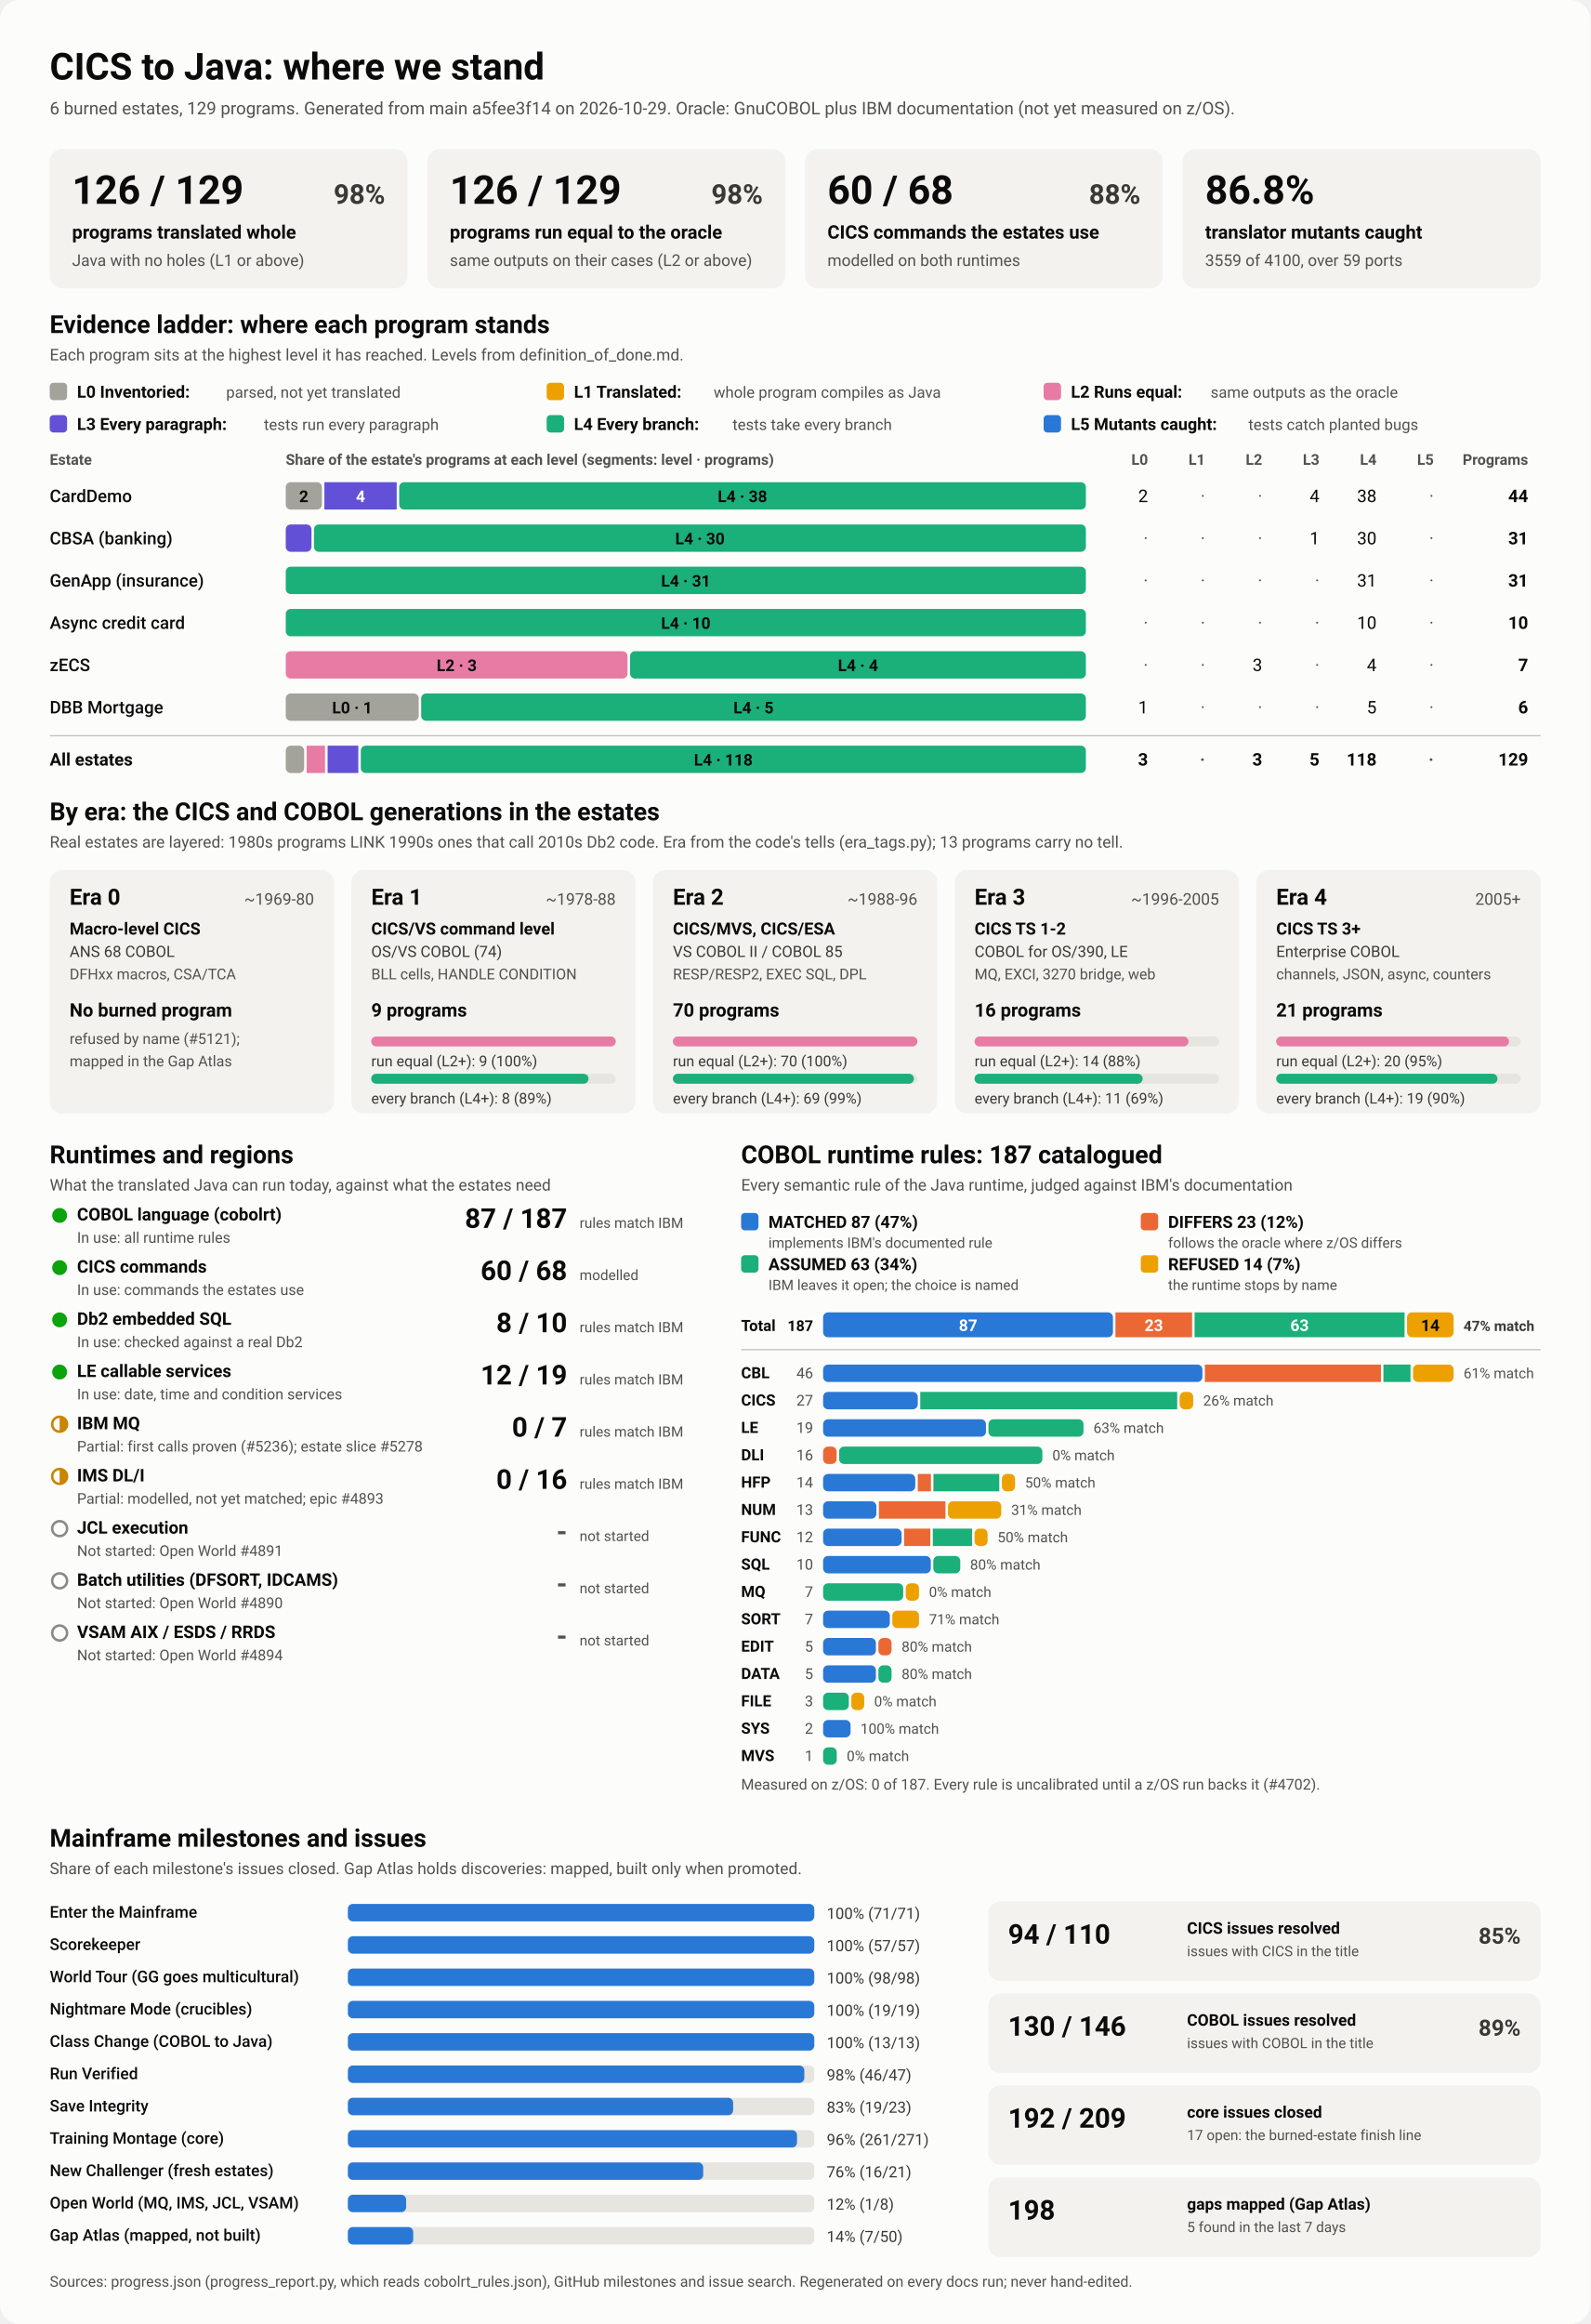
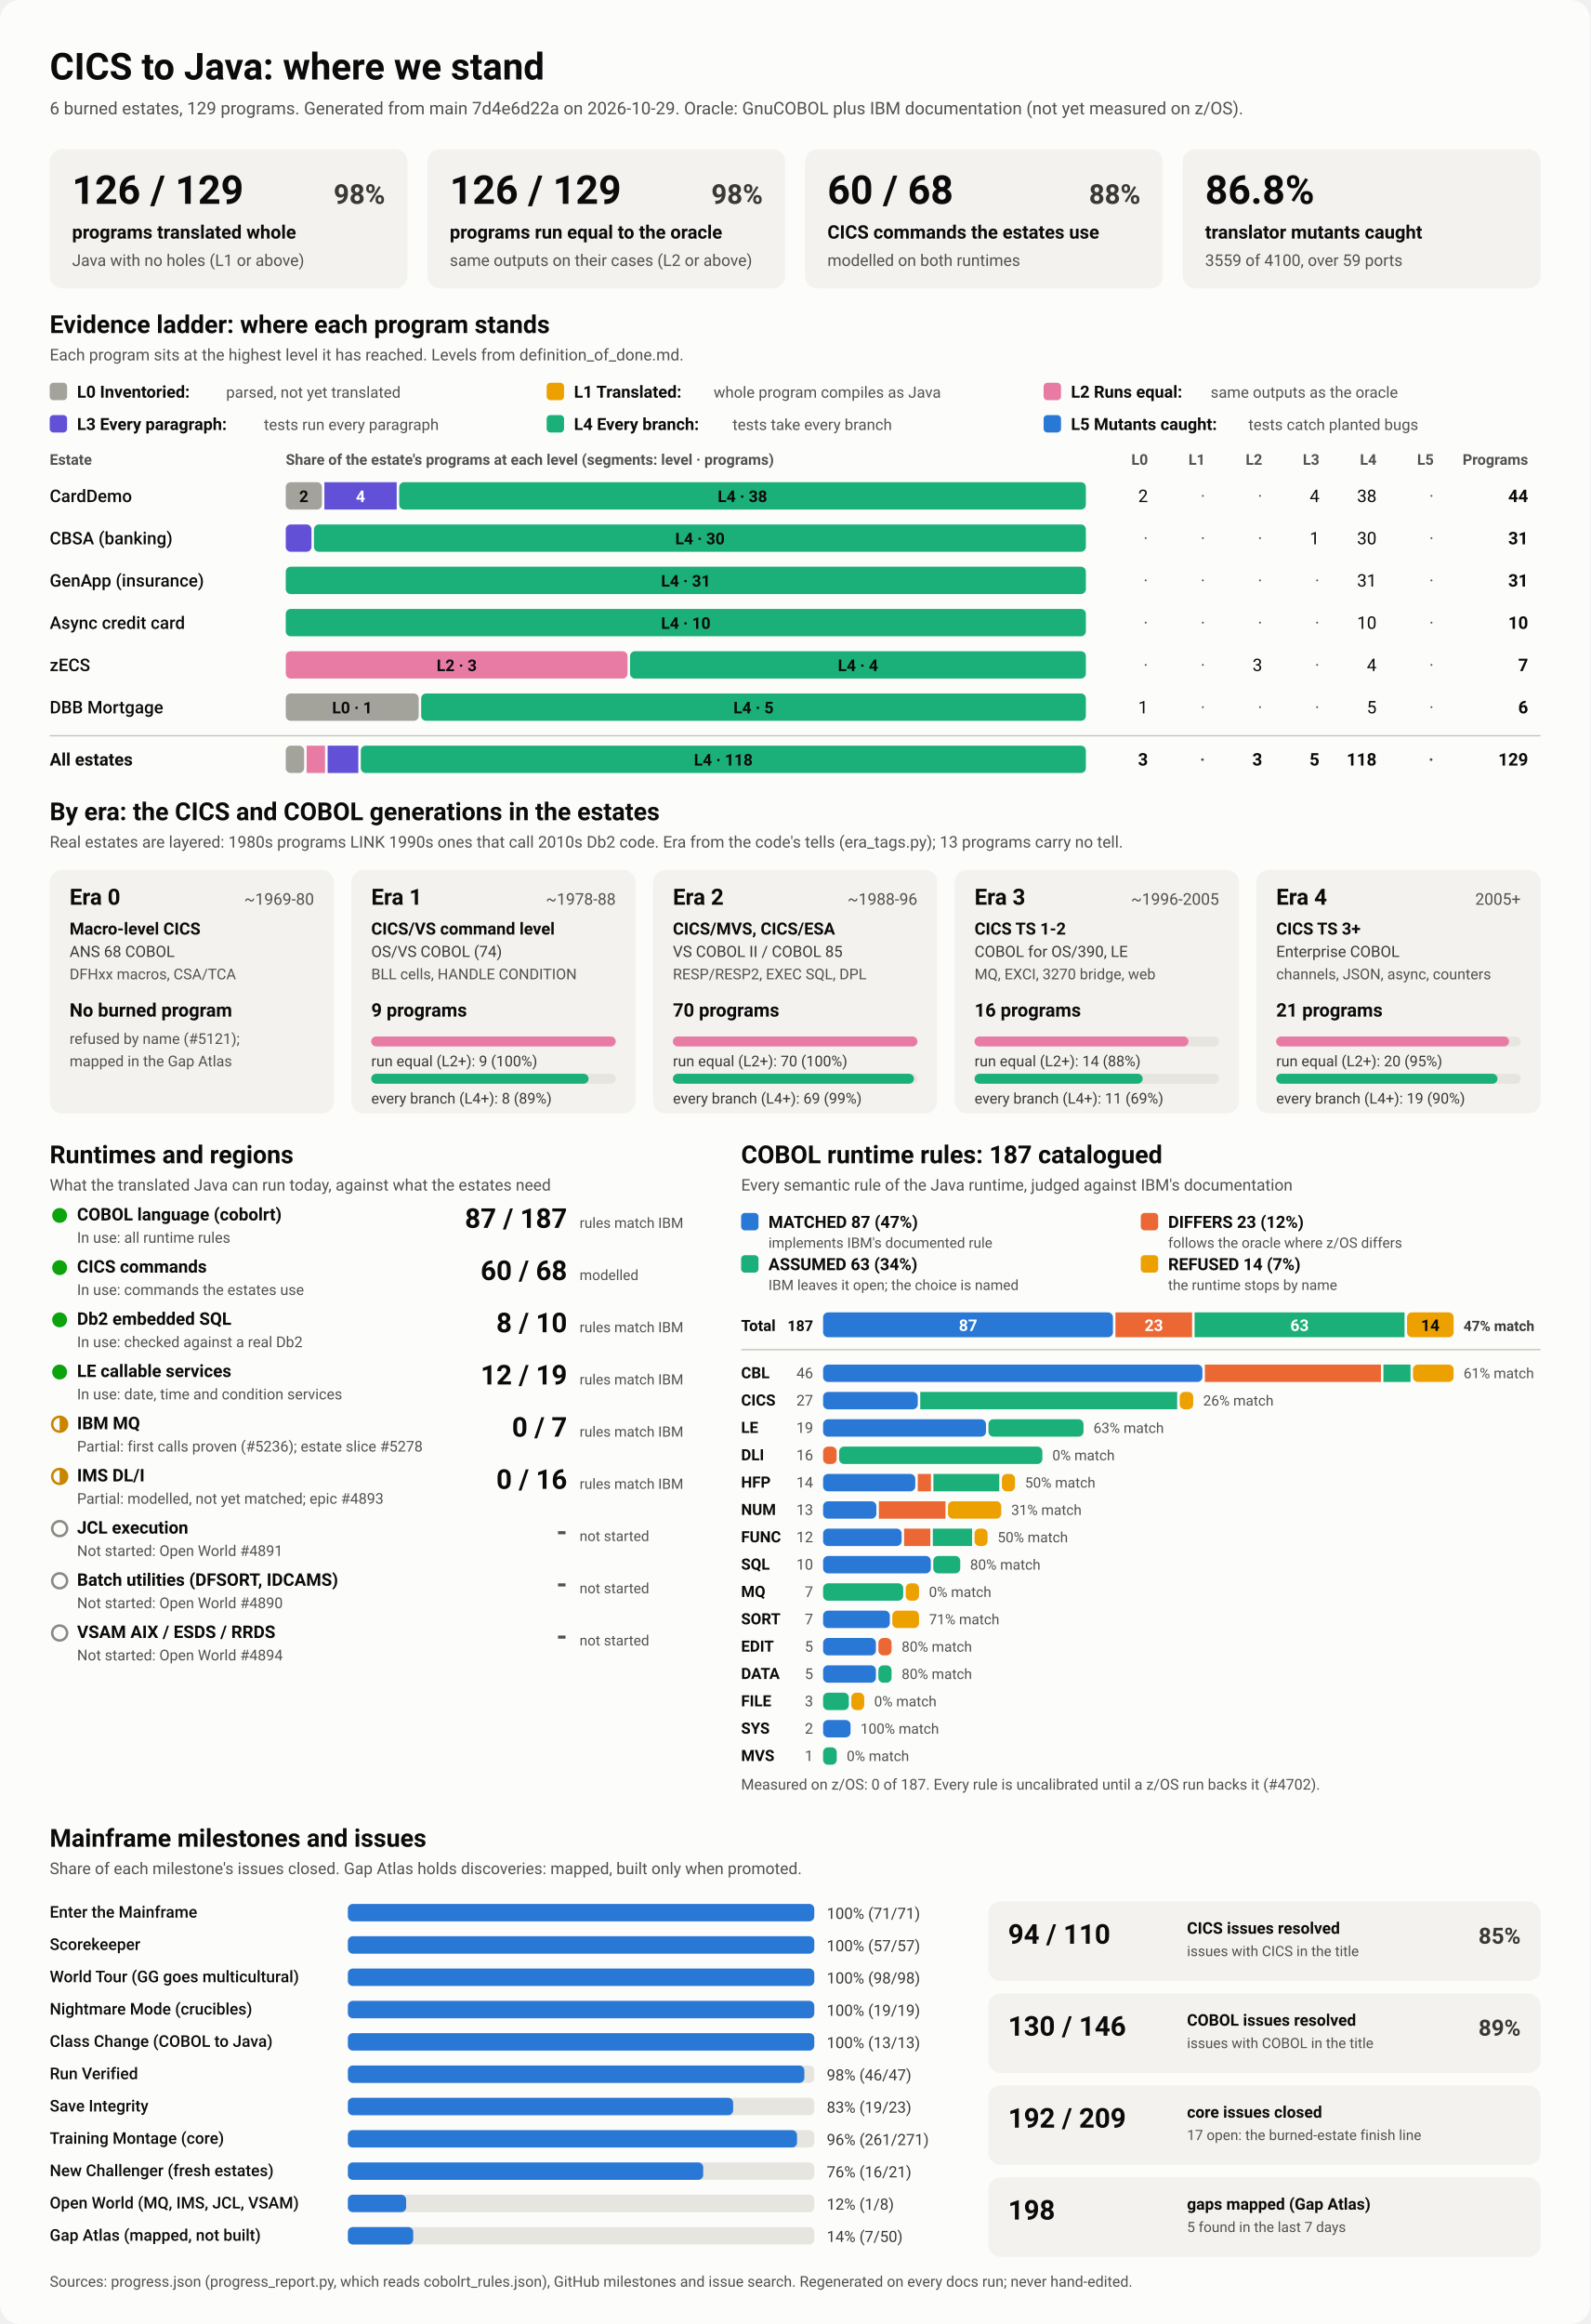
<svg xmlns="http://www.w3.org/2000/svg" viewBox="0 0 1280 1870" width="1280" height="1870" role="img" aria-labelledby="ttl">
  <style>
    svg { font-family: system-ui, -apple-system, 'Segoe UI', Roboto, Helvetica, Arial, sans-serif; }
    .bg { fill: #fcfcfb; }
    .card { fill: #f3f2ef; }
    .track { fill: #e6e5e0; }
    .rule { stroke: #c3c2b7; stroke-width: 1; }
    .t1 { fill: #0b0b0b; } .t2 { fill: #3a3936; } .t3 { fill: #52514e; }
    .on-dark { fill: #ffffff; } .on-light { fill: #0b0b0b; }
    .lv0 { fill: #a3a29b; } .lv1 { fill: #eda100; } .lv2 { fill: #e87ba4; } .lv3 { fill: #6250d6; } .lv4 { fill: #1baf7a; } .lv5 { fill: #2a78d6; } 
    .s0 { fill: #2a78d6; } .s1 { fill: #eb6834; } .s2 { fill: #1baf7a; } .s3 { fill: #eda100; } 
    .prog { fill: #2a78d6; }
    .st-good { fill: #0ca30c; } .st-warn { fill: none; stroke: #c98500; stroke-width: 2; }
    .st-warn-fill { fill: #c98500; } .st-none { fill: none; stroke: #8a8984; stroke-width: 2; }
    @media (prefers-color-scheme: dark) {
      .bg { fill: #1a1a19; } .card { fill: #242422; } .track { fill: #383835; } .rule { stroke: #52514e; }
      .t1 { fill: #f0efec; } .t2 { fill: #dddcd6; } .t3 { fill: #c3c2b7; }
      .on-light { fill: #0b0b0b; } .prog { fill: #3987e5; }
      .lv0 { fill: #6b6a64; } .lv1 { fill: #c98500; } .lv2 { fill: #d55181; } .lv3 { fill: #9085e9; } .lv4 { fill: #199e70; } .lv5 { fill: #3987e5; } 
      .s0 { fill: #3987e5; } .s1 { fill: #d95926; } .s2 { fill: #199e70; } .s3 { fill: #c98500; } 
    }
  </style>
  <rect class="bg" width="1280" height="1870" rx="16" />
  <text x="40.0" y="64.0" class="t1" font-size="30" font-weight="700" text-anchor="start">CICS to Java: where we stand</text>
-   <text x="40.0" y="92.0" class="t3" font-size="14" font-weight="400" text-anchor="start">6 burned estates, 129 programs. Generated from main a5fee3f14 on 2026-10-29. Oracle: GnuCOBOL plus IBM documentation (not yet measured on z/OS).</text>
+   <text x="40.0" y="92.0" class="t3" font-size="14" font-weight="400" text-anchor="start">6 burned estates, 129 programs. Generated from main 7d4e6d22a on 2026-10-29. Oracle: GnuCOBOL plus IBM documentation (not yet measured on z/OS).</text>
  <rect x="40.0" y="120.0" width="288.0" height="112.0" rx="10" class="card" />
  <text x="58.0" y="164.0" class="t1" font-size="32" font-weight="700" text-anchor="start">126 / 129</text>
  <text x="310.0" y="164.0" class="t2" font-size="22" font-weight="600" text-anchor="end">98%</text>
  <text x="58.0" y="192.0" class="t1" font-size="15" font-weight="600" text-anchor="start">programs translated whole</text>
  <text x="58.0" y="214.0" class="t3" font-size="13" font-weight="400" text-anchor="start">Java with no holes (L1 or above)</text>
  <rect x="344.0" y="120.0" width="288.0" height="112.0" rx="10" class="card" />
  <text x="362.0" y="164.0" class="t1" font-size="32" font-weight="700" text-anchor="start">126 / 129</text>
  <text x="614.0" y="164.0" class="t2" font-size="22" font-weight="600" text-anchor="end">98%</text>
  <text x="362.0" y="192.0" class="t1" font-size="15" font-weight="600" text-anchor="start">programs run equal to the oracle</text>
  <text x="362.0" y="214.0" class="t3" font-size="13" font-weight="400" text-anchor="start">same outputs on their cases (L2 or above)</text>
  <rect x="648.0" y="120.0" width="288.0" height="112.0" rx="10" class="card" />
  <text x="666.0" y="164.0" class="t1" font-size="32" font-weight="700" text-anchor="start">60 / 68</text>
  <text x="918.0" y="164.0" class="t2" font-size="22" font-weight="600" text-anchor="end">88%</text>
  <text x="666.0" y="192.0" class="t1" font-size="15" font-weight="600" text-anchor="start">CICS commands the estates use</text>
  <text x="666.0" y="214.0" class="t3" font-size="13" font-weight="400" text-anchor="start">modelled on both runtimes</text>
  <rect x="952.0" y="120.0" width="288.0" height="112.0" rx="10" class="card" />
  <text x="970.0" y="164.0" class="t1" font-size="32" font-weight="700" text-anchor="start">86.8%</text>
  <text x="970.0" y="192.0" class="t1" font-size="15" font-weight="600" text-anchor="start">translator mutants caught</text>
  <text x="970.0" y="214.0" class="t3" font-size="13" font-weight="400" text-anchor="start">3559 of 4100, over 59 ports</text>
  <text x="40.0" y="268.0" class="t1" font-size="20" font-weight="700" text-anchor="start">Evidence ladder: where each program stands</text>
  <text x="40.0" y="290.0" class="t3" font-size="13" font-weight="400" text-anchor="start">Each program sits at the highest level it has reached. Levels from definition_of_done.md.</text>
  <rect x="40.0" y="308.0" width="14.0" height="14.0" rx="3" class="lv0" />
  <text x="62.0" y="320.0" class="t1" font-size="13.5" font-weight="600" text-anchor="start">L0 Inventoried:</text>
  <text x="182.0" y="320.0" class="t3" font-size="12.5" font-weight="400" text-anchor="start">parsed, not yet translated</text>
  <rect x="440.0" y="308.0" width="14.0" height="14.0" rx="3" class="lv1" />
  <text x="462.0" y="320.0" class="t1" font-size="13.5" font-weight="600" text-anchor="start">L1 Translated:</text>
  <text x="574.4" y="320.0" class="t3" font-size="12.5" font-weight="400" text-anchor="start">whole program compiles as Java</text>
  <rect x="840.0" y="308.0" width="14.0" height="14.0" rx="3" class="lv2" />
  <text x="862.0" y="320.0" class="t1" font-size="13.5" font-weight="600" text-anchor="start">L2 Runs equal:</text>
  <text x="974.4" y="320.0" class="t3" font-size="12.5" font-weight="400" text-anchor="start">same outputs as the oracle</text>
  <rect x="40.0" y="334.0" width="14.0" height="14.0" rx="3" class="lv3" />
  <text x="62.0" y="346.0" class="t1" font-size="13.5" font-weight="600" text-anchor="start">L3 Every paragraph:</text>
  <text x="212.4" y="346.0" class="t3" font-size="12.5" font-weight="400" text-anchor="start">tests run every paragraph</text>
  <rect x="440.0" y="334.0" width="14.0" height="14.0" rx="3" class="lv4" />
  <text x="462.0" y="346.0" class="t1" font-size="13.5" font-weight="600" text-anchor="start">L4 Every branch:</text>
  <text x="589.6" y="346.0" class="t3" font-size="12.5" font-weight="400" text-anchor="start">tests take every branch</text>
  <rect x="840.0" y="334.0" width="14.0" height="14.0" rx="3" class="lv5" />
  <text x="862.0" y="346.0" class="t1" font-size="13.5" font-weight="600" text-anchor="start">L5 Mutants caught:</text>
  <text x="1004.8" y="346.0" class="t3" font-size="12.5" font-weight="400" text-anchor="start">tests catch planted bugs</text>
  <text x="40.0" y="374.0" class="t3" font-size="12" font-weight="600" text-anchor="start">Estate</text>
  <text x="230.0" y="374.0" class="t3" font-size="12" font-weight="600" text-anchor="start">Share of the estate's programs at each level (segments: level · programs)</text>
  <text x="924.0" y="374.0" class="t3" font-size="12" font-weight="600" text-anchor="end">L0</text>
  <text x="970.0" y="374.0" class="t3" font-size="12" font-weight="600" text-anchor="end">L1</text>
  <text x="1016.0" y="374.0" class="t3" font-size="12" font-weight="600" text-anchor="end">L2</text>
  <text x="1062.0" y="374.0" class="t3" font-size="12" font-weight="600" text-anchor="end">L3</text>
  <text x="1108.0" y="374.0" class="t3" font-size="12" font-weight="600" text-anchor="end">L4</text>
  <text x="1154.0" y="374.0" class="t3" font-size="12" font-weight="600" text-anchor="end">L5</text>
  <text x="1230.0" y="374.0" class="t3" font-size="12" font-weight="600" text-anchor="end">Programs</text>
  <text x="40.0" y="404.0" class="t1" font-size="14" font-weight="500" text-anchor="start">CardDemo</text>
  <rect x="230.0" y="388.0" width="29.1" height="22.0" rx="4" class="lv0" />
  <text x="244.5" y="404.0" class="on-light" font-size="13" font-weight="600" text-anchor="middle">2</text>
  <rect x="261.1" y="388.0" width="58.2" height="22.0" rx="0" class="lv3" />
  <text x="290.2" y="404.0" class="on-dark" font-size="13" font-weight="600" text-anchor="middle">4</text>
  <rect x="321.3" y="388.0" width="552.7" height="22.0" rx="4" class="lv4" />
  <text x="597.6" y="404.0" class="on-light" font-size="13" font-weight="600" text-anchor="middle">L4 · 38</text>
  <text x="924.0" y="404.0" class="t1" font-size="14" font-weight="400" text-anchor="end">2</text>
  <text x="970.0" y="404.0" class="t3" font-size="14" font-weight="400" text-anchor="end">·</text>
  <text x="1016.0" y="404.0" class="t3" font-size="14" font-weight="400" text-anchor="end">·</text>
  <text x="1062.0" y="404.0" class="t1" font-size="14" font-weight="400" text-anchor="end">4</text>
  <text x="1108.0" y="404.0" class="t1" font-size="14" font-weight="400" text-anchor="end">38</text>
  <text x="1154.0" y="404.0" class="t3" font-size="14" font-weight="400" text-anchor="end">·</text>
  <text x="1230.0" y="404.0" class="t1" font-size="14" font-weight="700" text-anchor="end">44</text>
  <text x="40.0" y="438.0" class="t1" font-size="14" font-weight="500" text-anchor="start">CBSA (banking)</text>
  <rect x="230.0" y="422.0" width="20.7" height="22.0" rx="4" class="lv3" />
  <rect x="252.7" y="422.0" width="621.3" height="22.0" rx="4" class="lv4" />
  <text x="563.4" y="438.0" class="on-light" font-size="13" font-weight="600" text-anchor="middle">L4 · 30</text>
  <text x="924.0" y="438.0" class="t3" font-size="14" font-weight="400" text-anchor="end">·</text>
  <text x="970.0" y="438.0" class="t3" font-size="14" font-weight="400" text-anchor="end">·</text>
  <text x="1016.0" y="438.0" class="t3" font-size="14" font-weight="400" text-anchor="end">·</text>
  <text x="1062.0" y="438.0" class="t1" font-size="14" font-weight="400" text-anchor="end">1</text>
  <text x="1108.0" y="438.0" class="t1" font-size="14" font-weight="400" text-anchor="end">30</text>
  <text x="1154.0" y="438.0" class="t3" font-size="14" font-weight="400" text-anchor="end">·</text>
  <text x="1230.0" y="438.0" class="t1" font-size="14" font-weight="700" text-anchor="end">31</text>
  <text x="40.0" y="472.0" class="t1" font-size="14" font-weight="500" text-anchor="start">GenApp (insurance)</text>
  <rect x="230.0" y="456.0" width="644.0" height="22.0" rx="4" class="lv4" />
  <text x="552.0" y="472.0" class="on-light" font-size="13" font-weight="600" text-anchor="middle">L4 · 31</text>
  <text x="924.0" y="472.0" class="t3" font-size="14" font-weight="400" text-anchor="end">·</text>
  <text x="970.0" y="472.0" class="t3" font-size="14" font-weight="400" text-anchor="end">·</text>
  <text x="1016.0" y="472.0" class="t3" font-size="14" font-weight="400" text-anchor="end">·</text>
  <text x="1062.0" y="472.0" class="t3" font-size="14" font-weight="400" text-anchor="end">·</text>
  <text x="1108.0" y="472.0" class="t1" font-size="14" font-weight="400" text-anchor="end">31</text>
  <text x="1154.0" y="472.0" class="t3" font-size="14" font-weight="400" text-anchor="end">·</text>
  <text x="1230.0" y="472.0" class="t1" font-size="14" font-weight="700" text-anchor="end">31</text>
  <text x="40.0" y="506.0" class="t1" font-size="14" font-weight="500" text-anchor="start">Async credit card</text>
  <rect x="230.0" y="490.0" width="644.0" height="22.0" rx="4" class="lv4" />
  <text x="552.0" y="506.0" class="on-light" font-size="13" font-weight="600" text-anchor="middle">L4 · 10</text>
  <text x="924.0" y="506.0" class="t3" font-size="14" font-weight="400" text-anchor="end">·</text>
  <text x="970.0" y="506.0" class="t3" font-size="14" font-weight="400" text-anchor="end">·</text>
  <text x="1016.0" y="506.0" class="t3" font-size="14" font-weight="400" text-anchor="end">·</text>
  <text x="1062.0" y="506.0" class="t3" font-size="14" font-weight="400" text-anchor="end">·</text>
  <text x="1108.0" y="506.0" class="t1" font-size="14" font-weight="400" text-anchor="end">10</text>
  <text x="1154.0" y="506.0" class="t3" font-size="14" font-weight="400" text-anchor="end">·</text>
  <text x="1230.0" y="506.0" class="t1" font-size="14" font-weight="700" text-anchor="end">10</text>
  <text x="40.0" y="540.0" class="t1" font-size="14" font-weight="500" text-anchor="start">zECS</text>
  <rect x="230.0" y="524.0" width="275.1" height="22.0" rx="4" class="lv2" />
  <text x="367.6" y="540.0" class="on-light" font-size="13" font-weight="600" text-anchor="middle">L2 · 3</text>
  <rect x="507.1" y="524.0" width="366.9" height="22.0" rx="4" class="lv4" />
  <text x="690.6" y="540.0" class="on-light" font-size="13" font-weight="600" text-anchor="middle">L4 · 4</text>
  <text x="924.0" y="540.0" class="t3" font-size="14" font-weight="400" text-anchor="end">·</text>
  <text x="970.0" y="540.0" class="t3" font-size="14" font-weight="400" text-anchor="end">·</text>
  <text x="1016.0" y="540.0" class="t1" font-size="14" font-weight="400" text-anchor="end">3</text>
  <text x="1062.0" y="540.0" class="t3" font-size="14" font-weight="400" text-anchor="end">·</text>
  <text x="1108.0" y="540.0" class="t1" font-size="14" font-weight="400" text-anchor="end">4</text>
  <text x="1154.0" y="540.0" class="t3" font-size="14" font-weight="400" text-anchor="end">·</text>
  <text x="1230.0" y="540.0" class="t1" font-size="14" font-weight="700" text-anchor="end">7</text>
  <text x="40.0" y="574.0" class="t1" font-size="14" font-weight="500" text-anchor="start">DBB Mortgage</text>
  <rect x="230.0" y="558.0" width="107.0" height="22.0" rx="4" class="lv0" />
  <text x="283.5" y="574.0" class="on-light" font-size="13" font-weight="600" text-anchor="middle">L0 · 1</text>
  <rect x="339.0" y="558.0" width="535.0" height="22.0" rx="4" class="lv4" />
  <text x="606.5" y="574.0" class="on-light" font-size="13" font-weight="600" text-anchor="middle">L4 · 5</text>
  <text x="924.0" y="574.0" class="t1" font-size="14" font-weight="400" text-anchor="end">1</text>
  <text x="970.0" y="574.0" class="t3" font-size="14" font-weight="400" text-anchor="end">·</text>
  <text x="1016.0" y="574.0" class="t3" font-size="14" font-weight="400" text-anchor="end">·</text>
  <text x="1062.0" y="574.0" class="t3" font-size="14" font-weight="400" text-anchor="end">·</text>
  <text x="1108.0" y="574.0" class="t1" font-size="14" font-weight="400" text-anchor="end">5</text>
  <text x="1154.0" y="574.0" class="t3" font-size="14" font-weight="400" text-anchor="end">·</text>
  <text x="1230.0" y="574.0" class="t1" font-size="14" font-weight="700" text-anchor="end">6</text>
  <line x1="40" x2="1240" y1="592" y2="592" class="rule" />
  <text x="40.0" y="616.0" class="t1" font-size="14" font-weight="700" text-anchor="start">All estates</text>
  <rect x="230.0" y="600.0" width="14.8" height="22.0" rx="4" class="lv0" />
  <rect x="246.8" y="600.0" width="14.8" height="22.0" rx="0" class="lv2" />
  <rect x="263.7" y="600.0" width="24.7" height="22.0" rx="0" class="lv3" />
  <rect x="290.4" y="600.0" width="583.6" height="22.0" rx="4" class="lv4" />
  <text x="582.2" y="616.0" class="on-light" font-size="13" font-weight="600" text-anchor="middle">L4 · 118</text>
  <text x="924.0" y="616.0" class="t1" font-size="14" font-weight="700" text-anchor="end">3</text>
  <text x="970.0" y="616.0" class="t3" font-size="14" font-weight="700" text-anchor="end">·</text>
  <text x="1016.0" y="616.0" class="t1" font-size="14" font-weight="700" text-anchor="end">3</text>
  <text x="1062.0" y="616.0" class="t1" font-size="14" font-weight="700" text-anchor="end">5</text>
  <text x="1108.0" y="616.0" class="t1" font-size="14" font-weight="700" text-anchor="end">118</text>
  <text x="1154.0" y="616.0" class="t3" font-size="14" font-weight="700" text-anchor="end">·</text>
  <text x="1230.0" y="616.0" class="t1" font-size="14" font-weight="700" text-anchor="end">129</text>
  <text x="40.0" y="660.0" class="t1" font-size="20" font-weight="700" text-anchor="start">By era: the CICS and COBOL generations in the estates</text>
  <text x="40.0" y="682.0" class="t3" font-size="13" font-weight="400" text-anchor="start">Real estates are layered: 1980s programs LINK 1990s ones that call 2010s Db2 code. Era from the code's tells (era_tags.py); 13 programs carry no tell.</text>
  <rect x="40.0" y="700.0" width="228.8" height="196.0" rx="10" class="card" />
  <text x="56.0" y="728.0" class="t1" font-size="18" font-weight="700" text-anchor="start">Era 0</text>
  <text x="252.8" y="728.0" class="t3" font-size="13" font-weight="400" text-anchor="end">~1969-80</text>
  <text x="56.0" y="752.0" class="t1" font-size="13.5" font-weight="600" text-anchor="start">Macro-level CICS</text>
  <text x="56.0" y="770.0" class="t2" font-size="12.5" font-weight="400" text-anchor="start">ANS 68 COBOL</text>
  <text x="56.0" y="788.0" class="t3" font-size="12" font-weight="400" text-anchor="start">DFHxx macros, CSA/TCA</text>
  <text x="56.0" y="818.0" class="t1" font-size="15" font-weight="700" text-anchor="start">No burned program</text>
  <text x="56.0" y="840.0" class="t3" font-size="12" font-weight="400" text-anchor="start">refused by name (#5121);</text>
  <text x="56.0" y="858.0" class="t3" font-size="12" font-weight="400" text-anchor="start">mapped in the Gap Atlas</text>
  <rect x="282.8" y="700.0" width="228.8" height="196.0" rx="10" class="card" />
  <text x="298.8" y="728.0" class="t1" font-size="18" font-weight="700" text-anchor="start">Era 1</text>
  <text x="495.6" y="728.0" class="t3" font-size="13" font-weight="400" text-anchor="end">~1978-88</text>
  <text x="298.8" y="752.0" class="t1" font-size="13.5" font-weight="600" text-anchor="start">CICS/VS command level</text>
  <text x="298.8" y="770.0" class="t2" font-size="12.5" font-weight="400" text-anchor="start">OS/VS COBOL (74)</text>
  <text x="298.8" y="788.0" class="t3" font-size="12" font-weight="400" text-anchor="start">BLL cells, HANDLE CONDITION</text>
  <text x="298.8" y="818.0" class="t1" font-size="15" font-weight="700" text-anchor="start">9 programs</text>
  <rect x="298.8" y="834.0" width="196.8" height="8.0" rx="4" class="track" />
  <rect x="298.8" y="834.0" width="196.8" height="8.0" rx="4" class="lv2" />
  <text x="298.8" y="858.0" class="t2" font-size="12" font-weight="400" text-anchor="start">run equal (L2+): 9 (100%)</text>
  <rect x="298.8" y="864.0" width="196.8" height="8.0" rx="4" class="track" />
  <rect x="298.8" y="864.0" width="174.9" height="8.0" rx="4" class="lv4" />
  <text x="298.8" y="888.0" class="t2" font-size="12" font-weight="400" text-anchor="start">every branch (L4+): 8 (89%)</text>
  <rect x="525.6" y="700.0" width="228.8" height="196.0" rx="10" class="card" />
  <text x="541.6" y="728.0" class="t1" font-size="18" font-weight="700" text-anchor="start">Era 2</text>
  <text x="738.4" y="728.0" class="t3" font-size="13" font-weight="400" text-anchor="end">~1988-96</text>
  <text x="541.6" y="752.0" class="t1" font-size="13.5" font-weight="600" text-anchor="start">CICS/MVS, CICS/ESA</text>
  <text x="541.6" y="770.0" class="t2" font-size="12.5" font-weight="400" text-anchor="start">VS COBOL II / COBOL 85</text>
  <text x="541.6" y="788.0" class="t3" font-size="12" font-weight="400" text-anchor="start">RESP/RESP2, EXEC SQL, DPL</text>
  <text x="541.6" y="818.0" class="t1" font-size="15" font-weight="700" text-anchor="start">70 programs</text>
  <rect x="541.6" y="834.0" width="196.8" height="8.0" rx="4" class="track" />
  <rect x="541.6" y="834.0" width="196.8" height="8.0" rx="4" class="lv2" />
  <text x="541.6" y="858.0" class="t2" font-size="12" font-weight="400" text-anchor="start">run equal (L2+): 70 (100%)</text>
  <rect x="541.6" y="864.0" width="196.8" height="8.0" rx="4" class="track" />
  <rect x="541.6" y="864.0" width="194.0" height="8.0" rx="4" class="lv4" />
  <text x="541.6" y="888.0" class="t2" font-size="12" font-weight="400" text-anchor="start">every branch (L4+): 69 (99%)</text>
  <rect x="768.4" y="700.0" width="228.8" height="196.0" rx="10" class="card" />
  <text x="784.4" y="728.0" class="t1" font-size="18" font-weight="700" text-anchor="start">Era 3</text>
  <text x="981.2" y="728.0" class="t3" font-size="13" font-weight="400" text-anchor="end">~1996-2005</text>
  <text x="784.4" y="752.0" class="t1" font-size="13.5" font-weight="600" text-anchor="start">CICS TS 1-2</text>
  <text x="784.4" y="770.0" class="t2" font-size="12.5" font-weight="400" text-anchor="start">COBOL for OS/390, LE</text>
  <text x="784.4" y="788.0" class="t3" font-size="12" font-weight="400" text-anchor="start">MQ, EXCI, 3270 bridge, web</text>
  <text x="784.4" y="818.0" class="t1" font-size="15" font-weight="700" text-anchor="start">16 programs</text>
  <rect x="784.4" y="834.0" width="196.8" height="8.0" rx="4" class="track" />
  <rect x="784.4" y="834.0" width="172.2" height="8.0" rx="4" class="lv2" />
  <text x="784.4" y="858.0" class="t2" font-size="12" font-weight="400" text-anchor="start">run equal (L2+): 14 (88%)</text>
  <rect x="784.4" y="864.0" width="196.8" height="8.0" rx="4" class="track" />
  <rect x="784.4" y="864.0" width="135.3" height="8.0" rx="4" class="lv4" />
  <text x="784.4" y="888.0" class="t2" font-size="12" font-weight="400" text-anchor="start">every branch (L4+): 11 (69%)</text>
  <rect x="1011.2" y="700.0" width="228.8" height="196.0" rx="10" class="card" />
  <text x="1027.2" y="728.0" class="t1" font-size="18" font-weight="700" text-anchor="start">Era 4</text>
  <text x="1224.0" y="728.0" class="t3" font-size="13" font-weight="400" text-anchor="end">2005+</text>
  <text x="1027.2" y="752.0" class="t1" font-size="13.5" font-weight="600" text-anchor="start">CICS TS 3+</text>
  <text x="1027.2" y="770.0" class="t2" font-size="12.5" font-weight="400" text-anchor="start">Enterprise COBOL</text>
  <text x="1027.2" y="788.0" class="t3" font-size="12" font-weight="400" text-anchor="start">channels, JSON, async, counters</text>
  <text x="1027.2" y="818.0" class="t1" font-size="15" font-weight="700" text-anchor="start">21 programs</text>
  <rect x="1027.2" y="834.0" width="196.8" height="8.0" rx="4" class="track" />
  <rect x="1027.2" y="834.0" width="187.4" height="8.0" rx="4" class="lv2" />
  <text x="1027.2" y="858.0" class="t2" font-size="12" font-weight="400" text-anchor="start">run equal (L2+): 20 (95%)</text>
  <rect x="1027.2" y="864.0" width="196.8" height="8.0" rx="4" class="track" />
  <rect x="1027.2" y="864.0" width="178.1" height="8.0" rx="4" class="lv4" />
  <text x="1027.2" y="888.0" class="t2" font-size="12" font-weight="400" text-anchor="start">every branch (L4+): 19 (90%)</text>
  <text x="40.0" y="936.0" class="t1" font-size="20" font-weight="700" text-anchor="start">Runtimes and regions</text>
  <text x="40.0" y="958.0" class="t3" font-size="13" font-weight="400" text-anchor="start">What the translated Java can run today, against what the estates need</text>
  <circle cx="48" cy="978" r="6" class="st-good" />
  <text x="62.0" y="982.0" class="t1" font-size="14" font-weight="600" text-anchor="start">COBOL language (cobolrt)</text>
  <text x="62.0" y="1000.0" class="t3" font-size="12" font-weight="400" text-anchor="start">In use: all runtime rules</text>
  <text x="456.5" y="988.0" class="t1" font-size="22" font-weight="700" text-anchor="end">87 / 187</text>
  <text x="466.5" y="988.0" class="t3" font-size="11.5" font-weight="400" text-anchor="start">rules match IBM</text>
  <circle cx="48" cy="1020" r="6" class="st-good" />
  <text x="62.0" y="1024.0" class="t1" font-size="14" font-weight="600" text-anchor="start">CICS commands</text>
  <text x="62.0" y="1042.0" class="t3" font-size="12" font-weight="400" text-anchor="start">In use: commands the estates use</text>
  <text x="456.5" y="1030.0" class="t1" font-size="22" font-weight="700" text-anchor="end">60 / 68</text>
  <text x="466.5" y="1030.0" class="t3" font-size="11.5" font-weight="400" text-anchor="start">modelled</text>
  <circle cx="48" cy="1062" r="6" class="st-good" />
  <text x="62.0" y="1066.0" class="t1" font-size="14" font-weight="600" text-anchor="start">Db2 embedded SQL</text>
  <text x="62.0" y="1084.0" class="t3" font-size="12" font-weight="400" text-anchor="start">In use: checked against a real Db2</text>
  <text x="456.5" y="1072.0" class="t1" font-size="22" font-weight="700" text-anchor="end">8 / 10</text>
  <text x="466.5" y="1072.0" class="t3" font-size="11.5" font-weight="400" text-anchor="start">rules match IBM</text>
  <circle cx="48" cy="1104" r="6" class="st-good" />
  <text x="62.0" y="1108.0" class="t1" font-size="14" font-weight="600" text-anchor="start">LE callable services</text>
  <text x="62.0" y="1126.0" class="t3" font-size="12" font-weight="400" text-anchor="start">In use: date, time and condition services</text>
  <text x="456.5" y="1114.0" class="t1" font-size="22" font-weight="700" text-anchor="end">12 / 19</text>
  <text x="466.5" y="1114.0" class="t3" font-size="11.5" font-weight="400" text-anchor="start">rules match IBM</text>
  <circle cx="48" cy="1146" r="6" class="st-warn" />
  <path d="M 48 1140 A 6 6 0 0 1 48 1152 Z" class="st-warn-fill" />
  <text x="62.0" y="1150.0" class="t1" font-size="14" font-weight="600" text-anchor="start">IBM MQ</text>
  <text x="62.0" y="1168.0" class="t3" font-size="12" font-weight="400" text-anchor="start">Partial: first calls proven (#5236); estate slice #5278</text>
  <text x="456.5" y="1156.0" class="t1" font-size="22" font-weight="700" text-anchor="end">0 / 7</text>
  <text x="466.5" y="1156.0" class="t3" font-size="11.5" font-weight="400" text-anchor="start">rules match IBM</text>
  <circle cx="48" cy="1188" r="6" class="st-warn" />
  <path d="M 48 1182 A 6 6 0 0 1 48 1194 Z" class="st-warn-fill" />
  <text x="62.0" y="1192.0" class="t1" font-size="14" font-weight="600" text-anchor="start">IMS DL/I</text>
  <text x="62.0" y="1210.0" class="t3" font-size="12" font-weight="400" text-anchor="start">Partial: modelled, not yet matched; epic #4893</text>
  <text x="456.5" y="1198.0" class="t1" font-size="22" font-weight="700" text-anchor="end">0 / 16</text>
  <text x="466.5" y="1198.0" class="t3" font-size="11.5" font-weight="400" text-anchor="start">rules match IBM</text>
  <circle cx="48" cy="1230" r="6" class="st-none" />
  <text x="62.0" y="1234.0" class="t1" font-size="14" font-weight="600" text-anchor="start">JCL execution</text>
  <text x="62.0" y="1252.0" class="t3" font-size="12" font-weight="400" text-anchor="start">Not started: Open World #4891</text>
  <text x="456.5" y="1240.0" class="t3" font-size="22" font-weight="700" text-anchor="end">-</text>
  <text x="466.5" y="1240.0" class="t3" font-size="11.5" font-weight="400" text-anchor="start">not started</text>
  <circle cx="48" cy="1272" r="6" class="st-none" />
  <text x="62.0" y="1276.0" class="t1" font-size="14" font-weight="600" text-anchor="start">Batch utilities (DFSORT, IDCAMS)</text>
  <text x="62.0" y="1294.0" class="t3" font-size="12" font-weight="400" text-anchor="start">Not started: Open World #4890</text>
  <text x="456.5" y="1282.0" class="t3" font-size="22" font-weight="700" text-anchor="end">-</text>
  <text x="466.5" y="1282.0" class="t3" font-size="11.5" font-weight="400" text-anchor="start">not started</text>
  <circle cx="48" cy="1314" r="6" class="st-none" />
  <text x="62.0" y="1318.0" class="t1" font-size="14" font-weight="600" text-anchor="start">VSAM AIX / ESDS / RRDS</text>
  <text x="62.0" y="1336.0" class="t3" font-size="12" font-weight="400" text-anchor="start">Not started: Open World #4894</text>
  <text x="456.5" y="1324.0" class="t3" font-size="22" font-weight="700" text-anchor="end">-</text>
  <text x="466.5" y="1324.0" class="t3" font-size="11.5" font-weight="400" text-anchor="start">not started</text>
  <text x="596.5" y="936.0" class="t1" font-size="20" font-weight="700" text-anchor="start">COBOL runtime rules: 187 catalogued</text>
  <text x="596.5" y="958.0" class="t3" font-size="13" font-weight="400" text-anchor="start">Every semantic rule of the Java runtime, judged against IBM's documentation</text>
  <rect x="596.5" y="976.0" width="14.0" height="14.0" rx="3" class="s0" />
  <text x="618.5" y="988.0" class="t1" font-size="13.5" font-weight="600" text-anchor="start">MATCHED  87 (47%)</text>
  <text x="618.5" y="1004.0" class="t3" font-size="11.5" font-weight="400" text-anchor="start">implements IBM's documented rule</text>
  <rect x="918.2" y="976.0" width="14.0" height="14.0" rx="3" class="s1" />
  <text x="940.2" y="988.0" class="t1" font-size="13.5" font-weight="600" text-anchor="start">DIFFERS  23 (12%)</text>
  <text x="940.2" y="1004.0" class="t3" font-size="11.5" font-weight="400" text-anchor="start">follows the oracle where z/OS differs</text>
  <rect x="596.5" y="1010.0" width="14.0" height="14.0" rx="3" class="s2" />
  <text x="618.5" y="1022.0" class="t1" font-size="13.5" font-weight="600" text-anchor="start">ASSUMED  63 (34%)</text>
  <text x="618.5" y="1038.0" class="t3" font-size="11.5" font-weight="400" text-anchor="start">IBM leaves it open; the choice is named</text>
  <rect x="918.2" y="1010.0" width="14.0" height="14.0" rx="3" class="s3" />
  <text x="940.2" y="1022.0" class="t1" font-size="13.5" font-weight="600" text-anchor="start">REFUSED  14 (7%)</text>
  <text x="940.2" y="1038.0" class="t3" font-size="11.5" font-weight="400" text-anchor="start">the runtime stops by name</text>
  <text x="596.5" y="1071.0" class="t1" font-size="12.5" font-weight="700" text-anchor="start">Total</text>
  <text x="654.5" y="1071.0" class="t1" font-size="12" font-weight="700" text-anchor="end">187</text>
  <rect x="662.5" y="1056.0" width="233.3" height="20.0" rx="4" class="s0" />
  <text x="779.2" y="1071.0" class="on-dark" font-size="13" font-weight="600" text-anchor="middle">87</text>
  <rect x="897.8" y="1056.0" width="61.7" height="20.0" rx="0" class="s1" />
  <text x="928.7" y="1071.0" class="on-dark" font-size="13" font-weight="600" text-anchor="middle">23</text>
  <rect x="961.5" y="1056.0" width="169.0" height="20.0" rx="0" class="s2" />
  <text x="1046.0" y="1071.0" class="on-dark" font-size="13" font-weight="600" text-anchor="middle">63</text>
  <rect x="1132.5" y="1056.0" width="37.5" height="20.0" rx="4" class="s3" />
  <text x="1151.2" y="1071.0" class="on-light" font-size="13" font-weight="600" text-anchor="middle">14</text>
  <text x="1178.0" y="1071.0" class="t2" font-size="11.5" font-weight="600" text-anchor="start">47% match</text>
  <line x1="596.5" x2="1240.0" y1="1086" y2="1086" class="rule" />
  <text x="596.5" y="1109.0" class="t1" font-size="12.5" font-weight="600" text-anchor="start">CBL</text>
  <text x="654.5" y="1109.0" class="t3" font-size="12" font-weight="400" text-anchor="end">46</text>
  <rect x="662.5" y="1098.0" width="305.3" height="14.0" rx="4" class="s0" />
  <rect x="969.8" y="1098.0" width="141.7" height="14.0" rx="0" class="s1" />
  <rect x="1113.5" y="1098.0" width="21.8" height="14.0" rx="0" class="s2" />
  <rect x="1137.3" y="1098.0" width="32.7" height="14.0" rx="4" class="s3" />
  <text x="1178.0" y="1109.0" class="t3" font-size="11.5" font-weight="400" text-anchor="start">61% match</text>
  <text x="596.5" y="1131.0" class="t1" font-size="12.5" font-weight="600" text-anchor="start">CICS</text>
  <text x="654.5" y="1131.0" class="t3" font-size="12" font-weight="400" text-anchor="end">27</text>
  <rect x="662.5" y="1120.0" width="76.2" height="14.0" rx="4" class="s0" />
  <rect x="740.7" y="1120.0" width="206.8" height="14.0" rx="0" class="s2" />
  <rect x="949.5" y="1120.0" width="10.9" height="14.0" rx="4" class="s3" />
  <text x="968.4" y="1131.0" class="t3" font-size="11.5" font-weight="400" text-anchor="start">26% match</text>
  <text x="596.5" y="1153.0" class="t1" font-size="12.5" font-weight="600" text-anchor="start">LE</text>
  <text x="654.5" y="1153.0" class="t3" font-size="12" font-weight="400" text-anchor="end">19</text>
  <rect x="662.5" y="1142.0" width="131.1" height="14.0" rx="4" class="s0" />
  <rect x="795.6" y="1142.0" width="76.5" height="14.0" rx="4" class="s2" />
  <text x="880.1" y="1153.0" class="t3" font-size="11.5" font-weight="400" text-anchor="start">63% match</text>
  <text x="596.5" y="1175.0" class="t1" font-size="12.5" font-weight="600" text-anchor="start">DLI</text>
  <text x="654.5" y="1175.0" class="t3" font-size="12" font-weight="400" text-anchor="end">16</text>
  <rect x="662.5" y="1164.0" width="10.9" height="14.0" rx="4" class="s1" />
  <rect x="675.4" y="1164.0" width="163.6" height="14.0" rx="4" class="s2" />
  <text x="847.0" y="1175.0" class="t3" font-size="11.5" font-weight="400" text-anchor="start">0% match</text>
  <text x="596.5" y="1197.0" class="t1" font-size="12.5" font-weight="600" text-anchor="start">HFP</text>
  <text x="654.5" y="1197.0" class="t3" font-size="12" font-weight="400" text-anchor="end">14</text>
  <rect x="662.5" y="1186.0" width="74.2" height="14.0" rx="4" class="s0" />
  <rect x="738.7" y="1186.0" width="10.6" height="14.0" rx="0" class="s1" />
  <rect x="751.3" y="1186.0" width="53.0" height="14.0" rx="0" class="s2" />
  <rect x="806.4" y="1186.0" width="10.6" height="14.0" rx="4" class="s3" />
  <text x="825.0" y="1197.0" class="t3" font-size="11.5" font-weight="400" text-anchor="start">50% match</text>
  <text x="596.5" y="1219.0" class="t1" font-size="12.5" font-weight="600" text-anchor="start">NUM</text>
  <text x="654.5" y="1219.0" class="t3" font-size="12" font-weight="400" text-anchor="end">13</text>
  <rect x="662.5" y="1208.0" width="42.9" height="14.0" rx="4" class="s0" />
  <rect x="707.4" y="1208.0" width="53.6" height="14.0" rx="0" class="s1" />
  <rect x="763.0" y="1208.0" width="42.9" height="14.0" rx="4" class="s3" />
  <text x="813.9" y="1219.0" class="t3" font-size="11.5" font-weight="400" text-anchor="start">31% match</text>
  <text x="596.5" y="1241.0" class="t1" font-size="12.5" font-weight="600" text-anchor="start">FUNC</text>
  <text x="654.5" y="1241.0" class="t3" font-size="12" font-weight="400" text-anchor="end">12</text>
  <rect x="662.5" y="1230.0" width="63.2" height="14.0" rx="4" class="s0" />
  <rect x="727.7" y="1230.0" width="21.1" height="14.0" rx="0" class="s1" />
  <rect x="750.8" y="1230.0" width="31.6" height="14.0" rx="0" class="s2" />
  <rect x="784.4" y="1230.0" width="10.5" height="14.0" rx="4" class="s3" />
  <text x="802.9" y="1241.0" class="t3" font-size="11.5" font-weight="400" text-anchor="start">50% match</text>
  <text x="596.5" y="1263.0" class="t1" font-size="12.5" font-weight="600" text-anchor="start">SQL</text>
  <text x="654.5" y="1263.0" class="t3" font-size="12" font-weight="400" text-anchor="end">10</text>
  <rect x="662.5" y="1252.0" width="86.7" height="14.0" rx="4" class="s0" />
  <rect x="751.2" y="1252.0" width="21.7" height="14.0" rx="4" class="s2" />
  <text x="780.8" y="1263.0" class="t3" font-size="11.5" font-weight="400" text-anchor="start">80% match</text>
  <text x="596.5" y="1285.0" class="t1" font-size="12.5" font-weight="600" text-anchor="start">MQ</text>
  <text x="654.5" y="1285.0" class="t3" font-size="12" font-weight="400" text-anchor="end">7</text>
  <rect x="662.5" y="1274.0" width="64.5" height="14.0" rx="4" class="s2" />
  <rect x="729.0" y="1274.0" width="10.7" height="14.0" rx="4" class="s3" />
  <text x="747.7" y="1285.0" class="t3" font-size="11.5" font-weight="400" text-anchor="start">0% match</text>
  <text x="596.5" y="1307.0" class="t1" font-size="12.5" font-weight="600" text-anchor="start">SORT</text>
  <text x="654.5" y="1307.0" class="t3" font-size="12" font-weight="400" text-anchor="end">7</text>
  <rect x="662.5" y="1296.0" width="53.7" height="14.0" rx="4" class="s0" />
  <rect x="718.2" y="1296.0" width="21.5" height="14.0" rx="4" class="s3" />
  <text x="747.7" y="1307.0" class="t3" font-size="11.5" font-weight="400" text-anchor="start">71% match</text>
  <text x="596.5" y="1329.0" class="t1" font-size="12.5" font-weight="600" text-anchor="start">EDIT</text>
  <text x="654.5" y="1329.0" class="t3" font-size="12" font-weight="400" text-anchor="end">5</text>
  <rect x="662.5" y="1318.0" width="42.5" height="14.0" rx="4" class="s0" />
  <rect x="707.0" y="1318.0" width="10.6" height="14.0" rx="4" class="s1" />
  <text x="725.7" y="1329.0" class="t3" font-size="11.5" font-weight="400" text-anchor="start">80% match</text>
  <text x="596.5" y="1351.0" class="t1" font-size="12.5" font-weight="600" text-anchor="start">DATA</text>
  <text x="654.5" y="1351.0" class="t3" font-size="12" font-weight="400" text-anchor="end">5</text>
  <rect x="662.5" y="1340.0" width="42.5" height="14.0" rx="4" class="s0" />
  <rect x="707.0" y="1340.0" width="10.6" height="14.0" rx="4" class="s2" />
  <text x="725.7" y="1351.0" class="t3" font-size="11.5" font-weight="400" text-anchor="start">80% match</text>
  <text x="596.5" y="1373.0" class="t1" font-size="12.5" font-weight="600" text-anchor="start">FILE</text>
  <text x="654.5" y="1373.0" class="t3" font-size="12" font-weight="400" text-anchor="end">3</text>
  <rect x="662.5" y="1362.0" width="20.7" height="14.0" rx="4" class="s2" />
  <rect x="685.2" y="1362.0" width="10.4" height="14.0" rx="4" class="s3" />
  <text x="703.6" y="1373.0" class="t3" font-size="11.5" font-weight="400" text-anchor="start">0% match</text>
  <text x="596.5" y="1395.0" class="t1" font-size="12.5" font-weight="600" text-anchor="start">SYS</text>
  <text x="654.5" y="1395.0" class="t3" font-size="12" font-weight="400" text-anchor="end">2</text>
  <rect x="662.5" y="1384.0" width="22.1" height="14.0" rx="4" class="s0" />
  <text x="692.6" y="1395.0" class="t3" font-size="11.5" font-weight="400" text-anchor="start">100% match</text>
  <text x="596.5" y="1417.0" class="t1" font-size="12.5" font-weight="600" text-anchor="start">MVS</text>
  <text x="654.5" y="1417.0" class="t3" font-size="12" font-weight="400" text-anchor="end">1</text>
  <rect x="662.5" y="1406.0" width="11.0" height="14.0" rx="4" class="s2" />
  <text x="681.5" y="1417.0" class="t3" font-size="11.5" font-weight="400" text-anchor="start">0% match</text>
  <text x="596.5" y="1440.0" class="t3" font-size="12" font-weight="400" text-anchor="start">Measured on z/OS: 0 of 187. Every rule is uncalibrated until a z/OS run backs it (#4702).</text>
  <text x="40.0" y="1486.0" class="t1" font-size="20" font-weight="700" text-anchor="start">Mainframe milestones and issues</text>
  <text x="40.0" y="1508.0" class="t3" font-size="13" font-weight="400" text-anchor="start">Share of each milestone's issues closed. Gap Atlas holds discoveries: mapped, built only when promoted.</text>
  <text x="40.0" y="1543.0" class="t1" font-size="13" font-weight="500" text-anchor="start">Enter the Mainframe</text>
  <rect x="280.0" y="1532.0" width="375.4" height="14.0" rx="4" class="track" />
  <rect x="280.0" y="1532.0" width="375.4" height="14.0" rx="4" class="prog" />
  <text x="665.4" y="1544.0" class="t2" font-size="12.5" font-weight="400" text-anchor="start">100%  (71/71)</text>
  <text x="40.0" y="1569.0" class="t1" font-size="13" font-weight="500" text-anchor="start">Scorekeeper</text>
  <rect x="280.0" y="1558.0" width="375.4" height="14.0" rx="4" class="track" />
  <rect x="280.0" y="1558.0" width="375.4" height="14.0" rx="4" class="prog" />
  <text x="665.4" y="1570.0" class="t2" font-size="12.5" font-weight="400" text-anchor="start">100%  (57/57)</text>
  <text x="40.0" y="1595.0" class="t1" font-size="13" font-weight="500" text-anchor="start">World Tour (GG goes multicultural)</text>
  <rect x="280.0" y="1584.0" width="375.4" height="14.0" rx="4" class="track" />
  <rect x="280.0" y="1584.0" width="375.4" height="14.0" rx="4" class="prog" />
  <text x="665.4" y="1596.0" class="t2" font-size="12.5" font-weight="400" text-anchor="start">100%  (98/98)</text>
  <text x="40.0" y="1621.0" class="t1" font-size="13" font-weight="500" text-anchor="start">Nightmare Mode (crucibles)</text>
  <rect x="280.0" y="1610.0" width="375.4" height="14.0" rx="4" class="track" />
  <rect x="280.0" y="1610.0" width="375.4" height="14.0" rx="4" class="prog" />
  <text x="665.4" y="1622.0" class="t2" font-size="12.5" font-weight="400" text-anchor="start">100%  (19/19)</text>
  <text x="40.0" y="1647.0" class="t1" font-size="13" font-weight="500" text-anchor="start">Class Change (COBOL to Java)</text>
  <rect x="280.0" y="1636.0" width="375.4" height="14.0" rx="4" class="track" />
  <rect x="280.0" y="1636.0" width="375.4" height="14.0" rx="4" class="prog" />
  <text x="665.4" y="1648.0" class="t2" font-size="12.5" font-weight="400" text-anchor="start">100%  (13/13)</text>
  <text x="40.0" y="1673.0" class="t1" font-size="13" font-weight="500" text-anchor="start">Run Verified</text>
  <rect x="280.0" y="1662.0" width="375.4" height="14.0" rx="4" class="track" />
  <rect x="280.0" y="1662.0" width="367.4" height="14.0" rx="4" class="prog" />
  <text x="665.4" y="1674.0" class="t2" font-size="12.5" font-weight="400" text-anchor="start">98%  (46/47)</text>
  <text x="40.0" y="1699.0" class="t1" font-size="13" font-weight="500" text-anchor="start">Save Integrity</text>
  <rect x="280.0" y="1688.0" width="375.4" height="14.0" rx="4" class="track" />
  <rect x="280.0" y="1688.0" width="310.1" height="14.0" rx="4" class="prog" />
  <text x="665.4" y="1700.0" class="t2" font-size="12.5" font-weight="400" text-anchor="start">83%  (19/23)</text>
  <text x="40.0" y="1725.0" class="t1" font-size="13" font-weight="500" text-anchor="start">Training Montage (core)</text>
  <rect x="280.0" y="1714.0" width="375.4" height="14.0" rx="4" class="track" />
  <rect x="280.0" y="1714.0" width="361.5" height="14.0" rx="4" class="prog" />
  <text x="665.4" y="1726.0" class="t2" font-size="12.5" font-weight="400" text-anchor="start">96%  (261/271)</text>
  <text x="40.0" y="1751.0" class="t1" font-size="13" font-weight="500" text-anchor="start">New Challenger (fresh estates)</text>
  <rect x="280.0" y="1740.0" width="375.4" height="14.0" rx="4" class="track" />
  <rect x="280.0" y="1740.0" width="286.0" height="14.0" rx="4" class="prog" />
  <text x="665.4" y="1752.0" class="t2" font-size="12.5" font-weight="400" text-anchor="start">76%  (16/21)</text>
  <text x="40.0" y="1777.0" class="t1" font-size="13" font-weight="500" text-anchor="start">Open World (MQ, IMS, JCL, VSAM)</text>
  <rect x="280.0" y="1766.0" width="375.4" height="14.0" rx="4" class="track" />
  <rect x="280.0" y="1766.0" width="46.9" height="14.0" rx="4" class="prog" />
  <text x="665.4" y="1778.0" class="t2" font-size="12.5" font-weight="400" text-anchor="start">12%  (1/8)</text>
  <text x="40.0" y="1803.0" class="t1" font-size="13" font-weight="500" text-anchor="start">Gap Atlas (mapped, not built)</text>
  <rect x="280.0" y="1792.0" width="375.4" height="14.0" rx="4" class="track" />
  <rect x="280.0" y="1792.0" width="52.6" height="14.0" rx="4" class="prog" />
  <text x="665.4" y="1804.0" class="t2" font-size="12.5" font-weight="400" text-anchor="start">14%  (7/50)</text>
  <rect x="795.4" y="1530.0" width="444.6" height="64.0" rx="10" class="card" />
  <text x="811.4" y="1564.0" class="t1" font-size="22" font-weight="700" text-anchor="start">94 / 110</text>
  <text x="1224.0" y="1564.0" class="t2" font-size="18" font-weight="600" text-anchor="end">85%</text>
  <text x="955.4" y="1556.0" class="t1" font-size="13" font-weight="600" text-anchor="start">CICS issues resolved</text>
  <text x="955.4" y="1574.0" class="t3" font-size="11.5" font-weight="400" text-anchor="start">issues with CICS in the title</text>
  <rect x="795.4" y="1604.0" width="444.6" height="64.0" rx="10" class="card" />
  <text x="811.4" y="1638.0" class="t1" font-size="22" font-weight="700" text-anchor="start">130 / 146</text>
  <text x="1224.0" y="1638.0" class="t2" font-size="18" font-weight="600" text-anchor="end">89%</text>
  <text x="955.4" y="1630.0" class="t1" font-size="13" font-weight="600" text-anchor="start">COBOL issues resolved</text>
  <text x="955.4" y="1648.0" class="t3" font-size="11.5" font-weight="400" text-anchor="start">issues with COBOL in the title</text>
  <rect x="795.4" y="1678.0" width="444.6" height="64.0" rx="10" class="card" />
  <text x="811.4" y="1712.0" class="t1" font-size="22" font-weight="700" text-anchor="start">192 / 209</text>
  <text x="955.4" y="1704.0" class="t1" font-size="13" font-weight="600" text-anchor="start">core issues closed</text>
  <text x="955.4" y="1722.0" class="t3" font-size="11.5" font-weight="400" text-anchor="start">17 open: the burned-estate finish line</text>
  <rect x="795.4" y="1752.0" width="444.6" height="64.0" rx="10" class="card" />
  <text x="811.4" y="1786.0" class="t1" font-size="22" font-weight="700" text-anchor="start">198</text>
  <text x="955.4" y="1778.0" class="t1" font-size="13" font-weight="600" text-anchor="start">gaps mapped (Gap Atlas)</text>
  <text x="955.4" y="1796.0" class="t3" font-size="11.5" font-weight="400" text-anchor="start">5 found in the last 7 days</text>
  <text x="40.0" y="1840.0" class="t3" font-size="12" font-weight="400" text-anchor="start">Sources: progress.json (progress_report.py, which reads cobolrt_rules.json), GitHub milestones and issue search. Regenerated on every docs run; never hand-edited.</text>
</svg>
